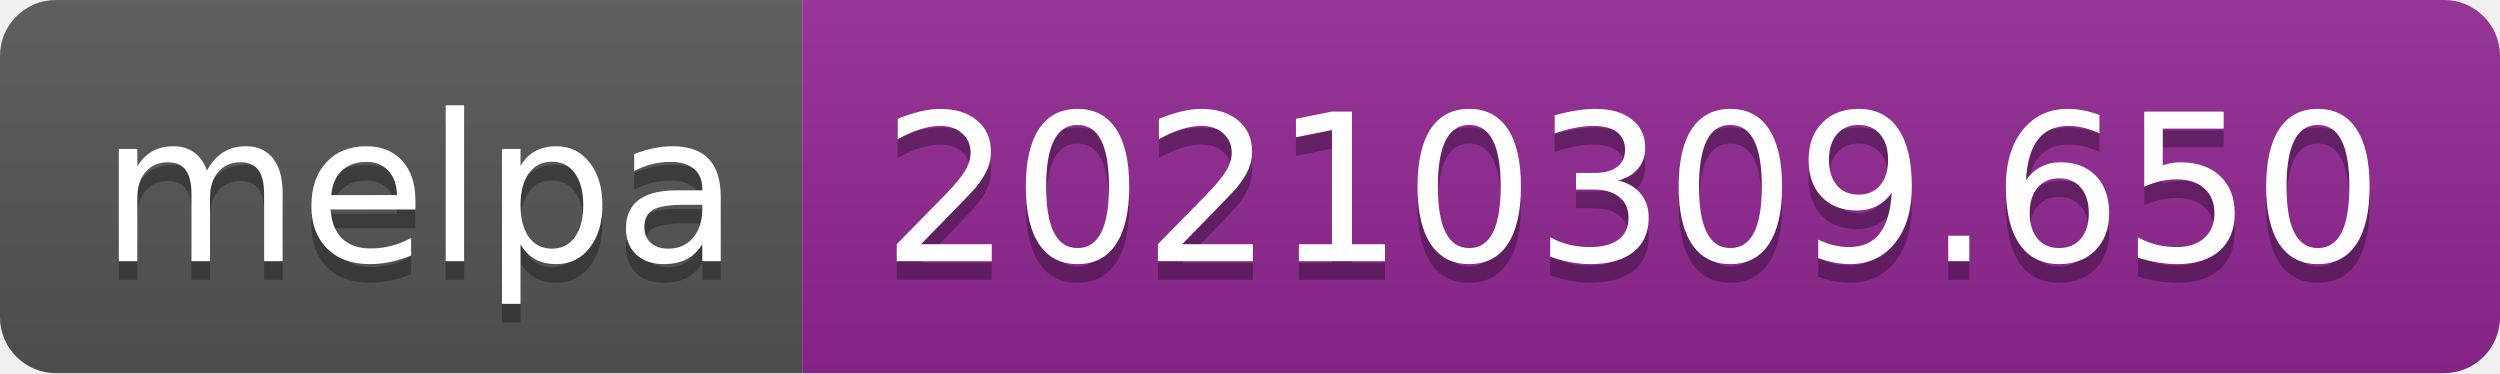
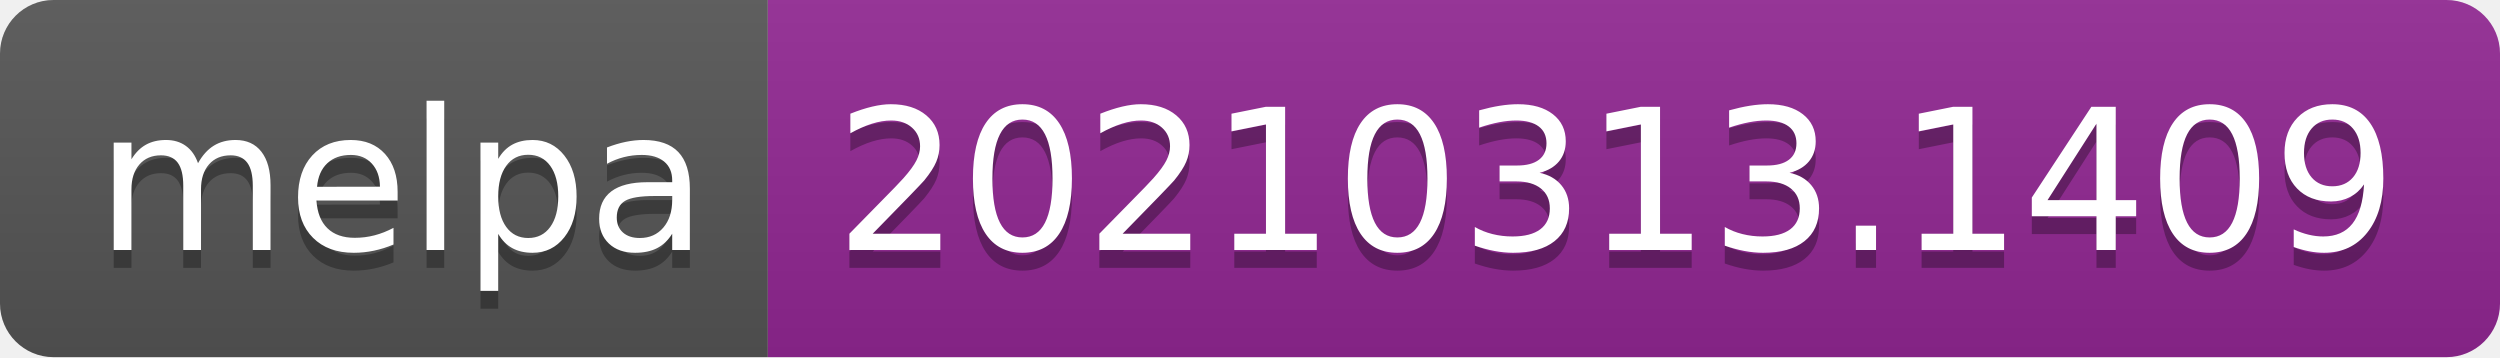
- <svg xmlns="http://www.w3.org/2000/svg" width="134" height="20" role="img" aria-label="melpa: 20210309.650">
+ <svg xmlns="http://www.w3.org/2000/svg" width="140" height="20" role="img" aria-label="melpa: 20210313.1409">
  <linearGradient id="s" x2="0" y2="100%">
    <stop offset="0" stop-color="#bbb" stop-opacity=".1" />
    <stop offset="1" stop-opacity=".1" />
  </linearGradient>
  <clipPath id="r">
-     <rect width="134" height="20" rx="3" fill="#fff" />
+     <rect width="140" height="20" rx="3" fill="#fff" />
  </clipPath>
  <g clip-path="url(#r)">
    <rect width="43" height="20" fill="#555" />
-     <rect x="43" width="91" height="20" fill="#922793" />
-     <rect width="134" height="20" fill="url(#s)" />
+     <rect x="43" width="97" height="20" fill="#922793" />
+     <rect width="140" height="20" fill="url(#s)" />
  </g>
  <g fill="#fff" text-anchor="middle" font-family="Verdana,Geneva,DejaVu Sans,sans-serif" text-rendering="geometricPrecision" font-size="110">
    <text aria-hidden="true" x="225" y="150" fill="#010101" fill-opacity=".3" transform="scale(.1)" textLength="330">melpa</text>
    <text x="225" y="140" transform="scale(.1)" fill="#fff" textLength="330">melpa</text>
-     <text aria-hidden="true" x="875" y="150" fill="#010101" fill-opacity=".3" transform="scale(.1)" textLength="810">20210309.650</text>
-     <text x="875" y="140" transform="scale(.1)" fill="#fff" textLength="810">20210309.650</text>
+     <text aria-hidden="true" x="905" y="150" fill="#010101" fill-opacity=".3" transform="scale(.1)" textLength="870">20210313.1409</text>
+     <text x="905" y="140" transform="scale(.1)" fill="#fff" textLength="870">20210313.1409</text>
  </g>
</svg>
